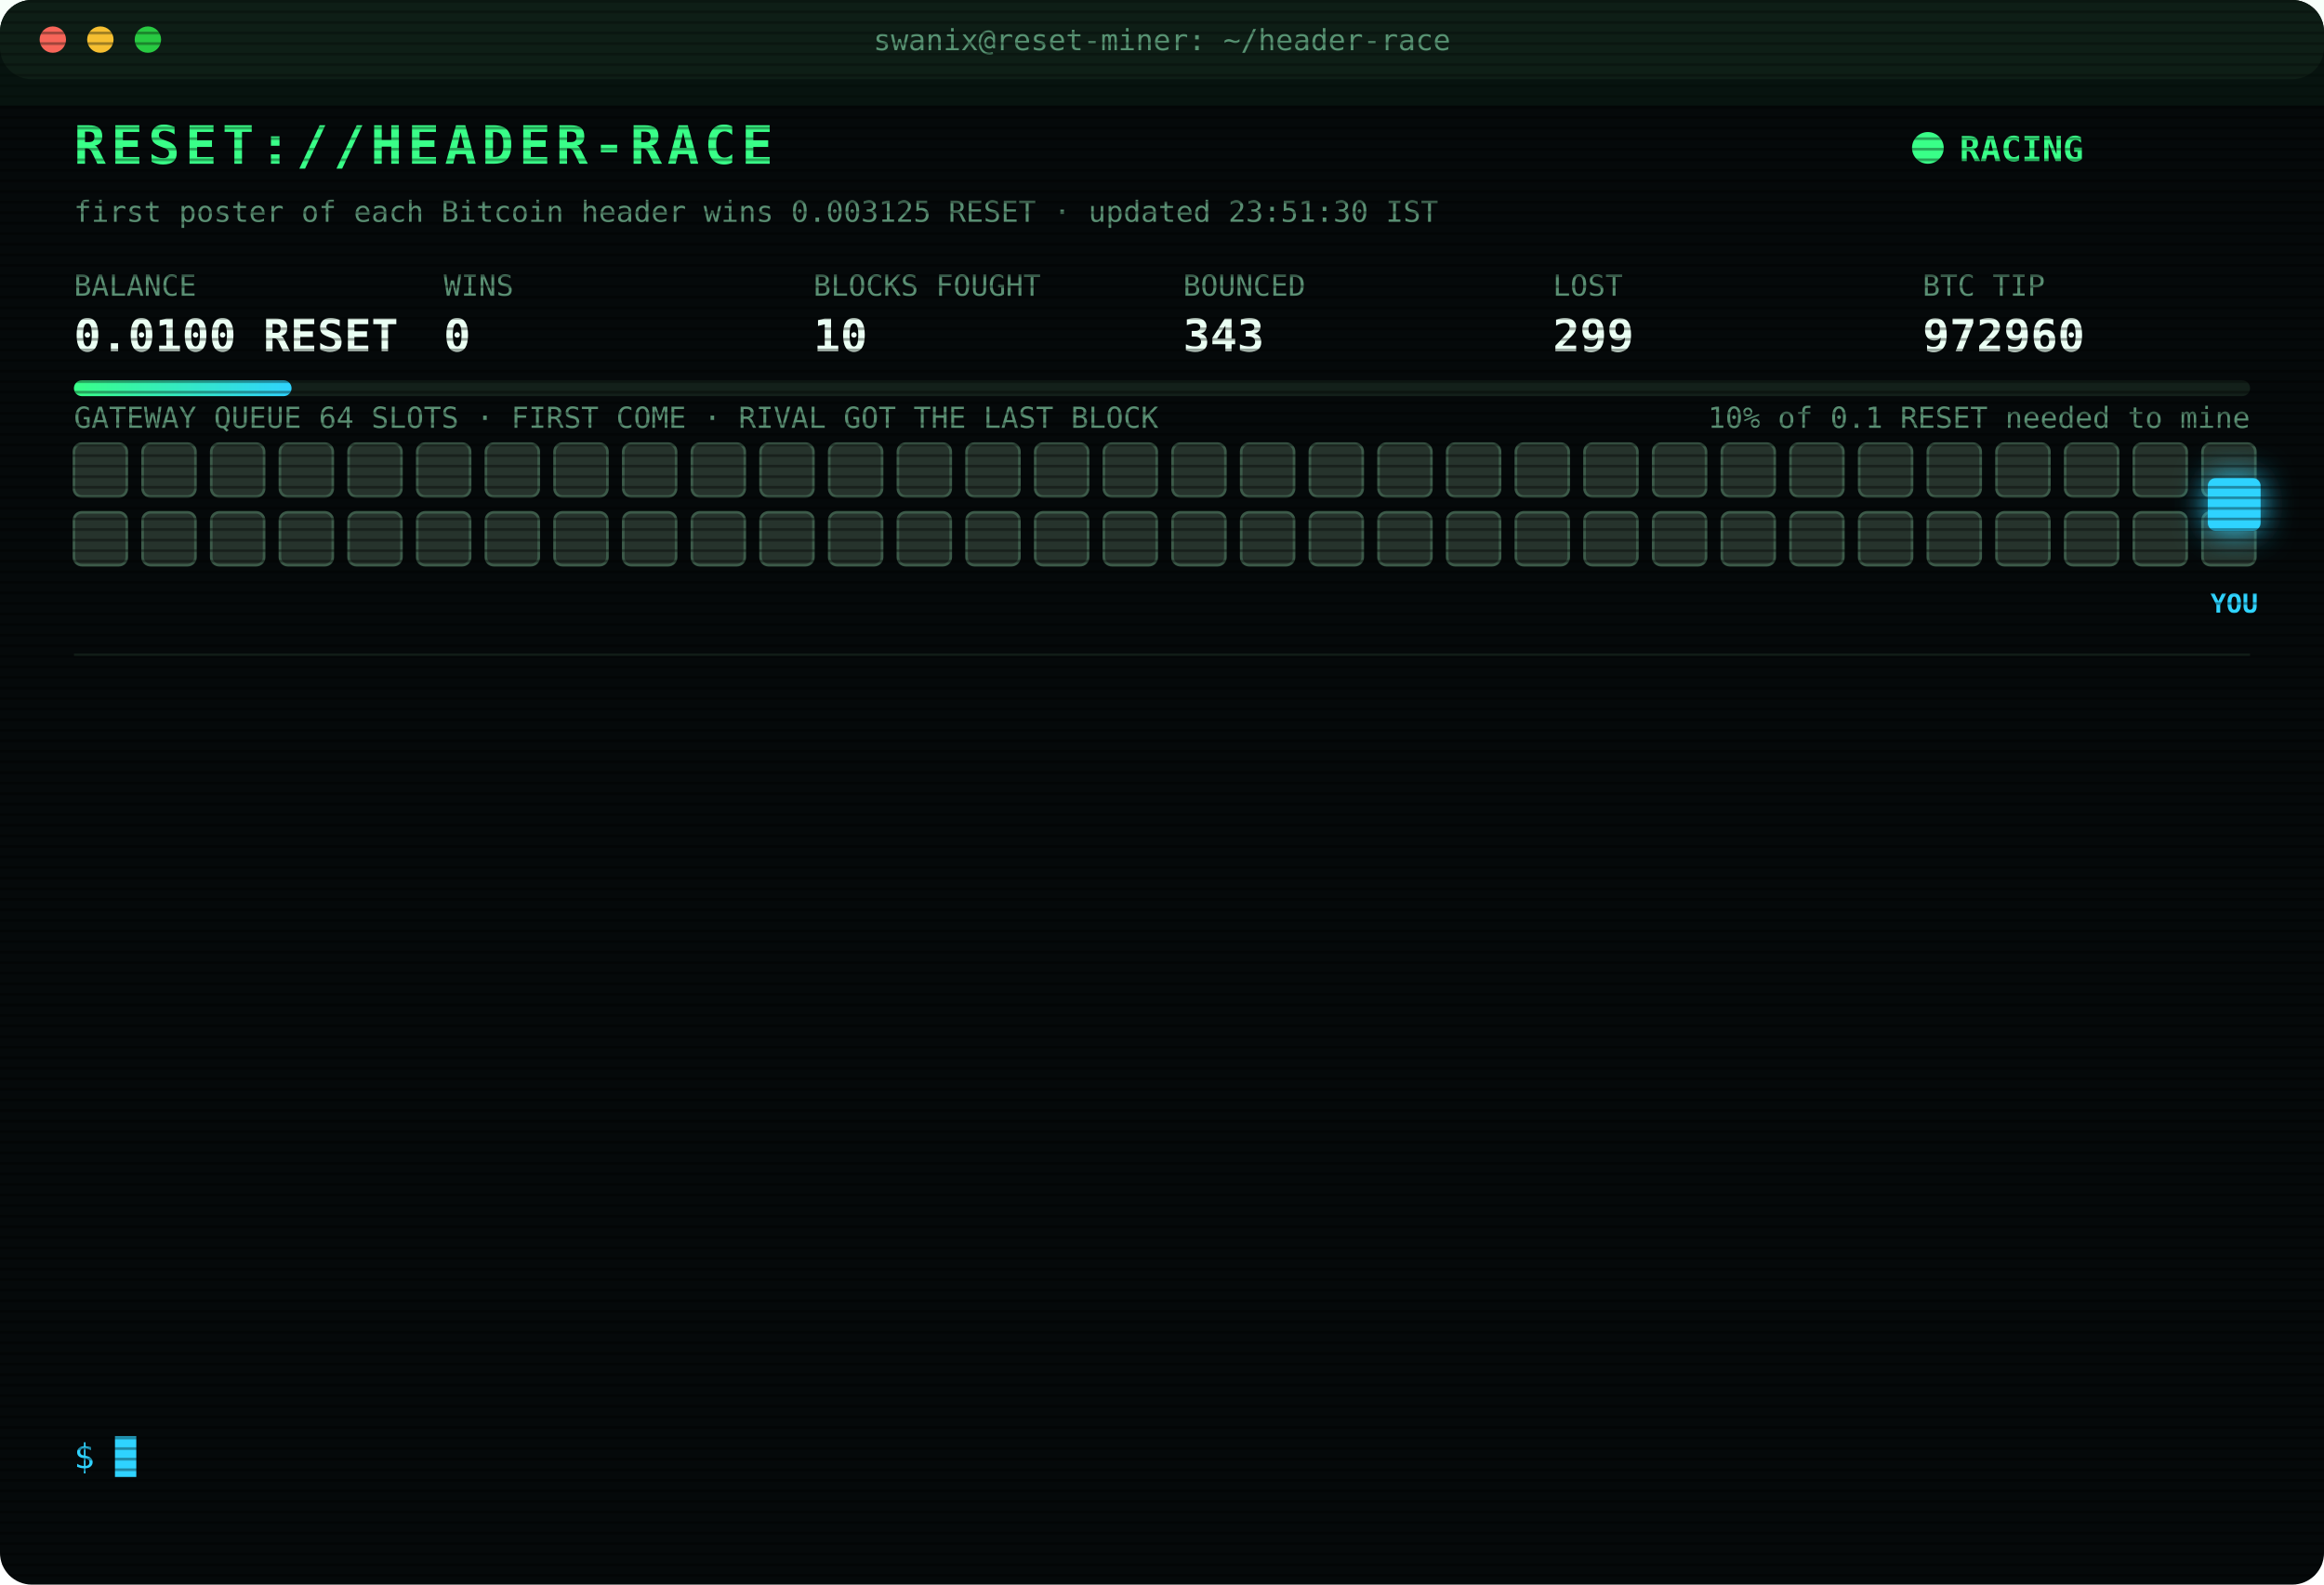
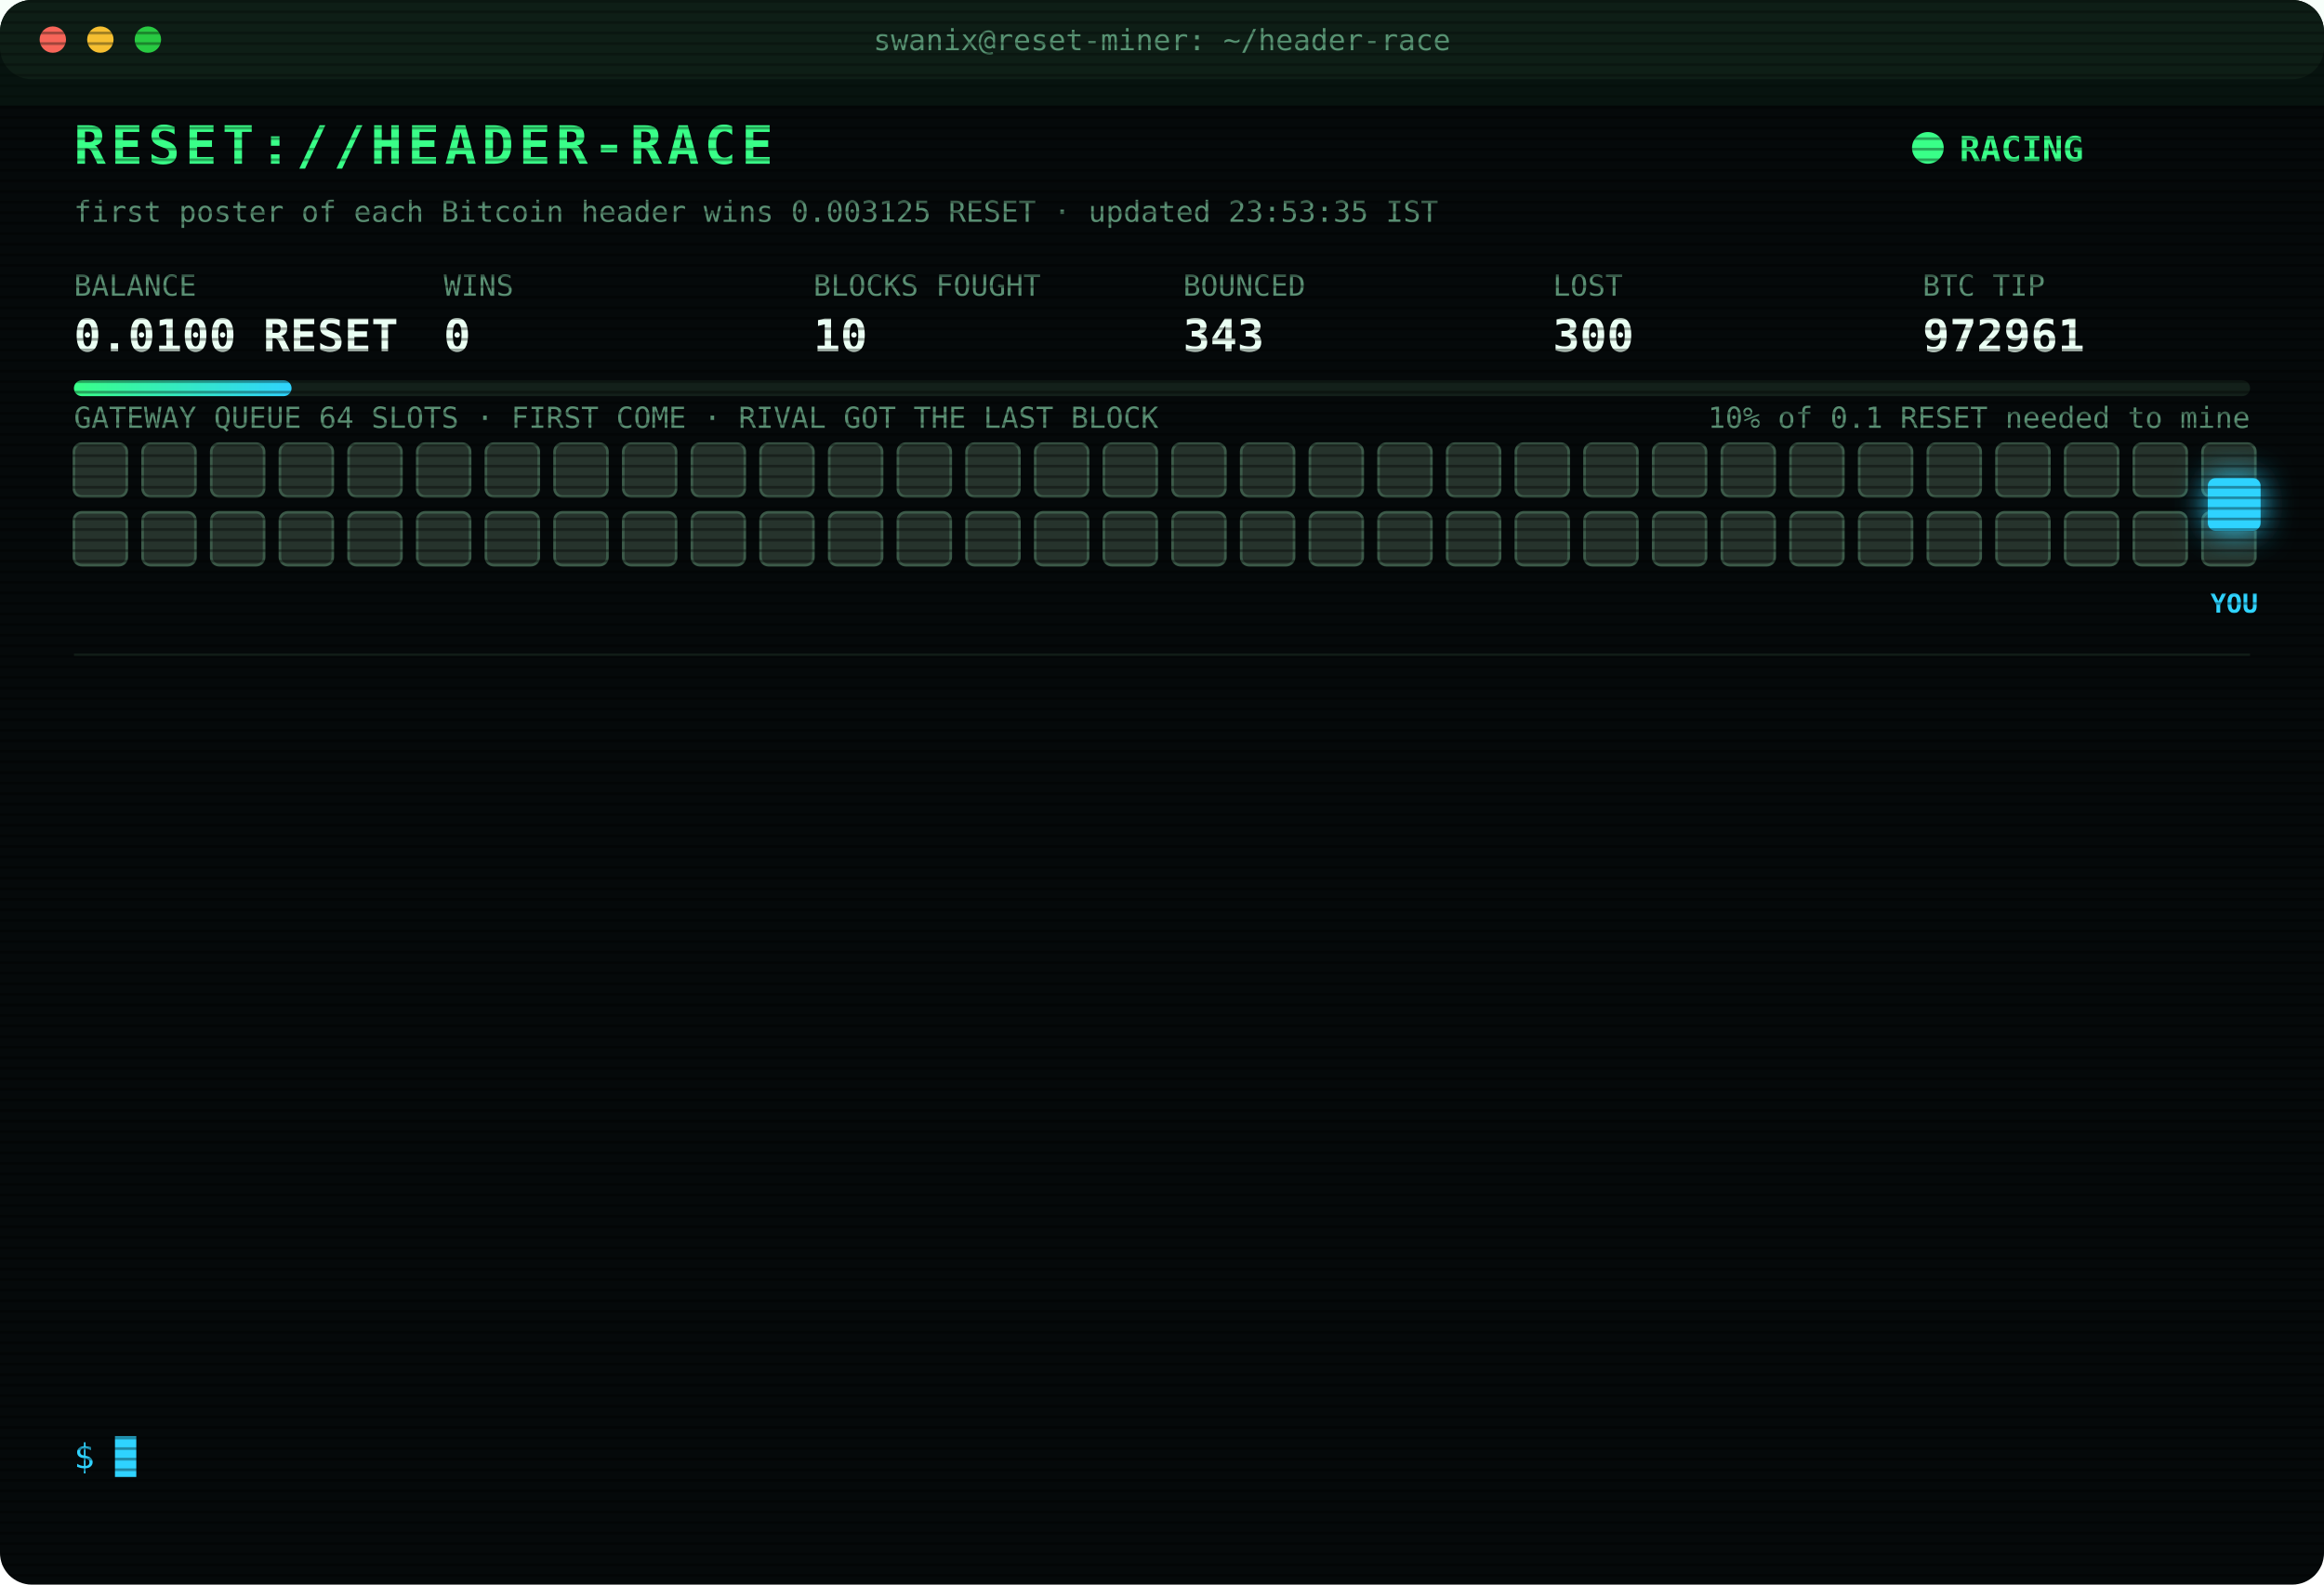
<svg xmlns="http://www.w3.org/2000/svg" width="880" height="600" viewBox="0 0 880 600" font-family="ui-monospace,SFMono-Regular,Menlo,Consolas,monospace">
  <style>
text{font-size:13px;fill:#7CFFB2}
.title{font-size:20px;font-weight:700;fill:#39FF88;letter-spacing:2px;animation:glitch 3s infinite steps(1)}
.sub{fill:#2fd3ff}.k{fill:#5a8f73;font-size:11px}.v{font-size:17px;font-weight:700;fill:#eafff3}
.ts{fill:#3f6b56}.boot{fill:#2fd3ff}.dim{fill:#5a8f73}.bad{fill:#ff4d6d}.warn{fill:#ffd23f}.mag{fill:#ff5cf0}.win{fill:#39FF88;font-weight:700}
.tag{font-size:10px;fill:#2fd3ff;font-weight:700}
.rival{fill:#26332c;stroke:#3c5a49;animation:jam 1.2s infinite alternate}
.idle{fill:#141c18;stroke:#22302a;animation:breathe 4s infinite}
.me{fill:#2fd3ff;filter:drop-shadow(0 0 6px #2fd3ff)}
.hover{animation:nudge 1.1s infinite ease-in-out}.bounce{animation:kick 1.4s infinite}
.ln{opacity:0;animation:in .4s forwards}
.cur{animation:blink 1s infinite steps(1)}
.scan{animation:scan 6s infinite linear}
.led{animation:blink 1.4s infinite}
@keyframes in{from{opacity:0;transform:translateX(-6px)}to{opacity:1;transform:none}}
@keyframes blink{50%{opacity:0}}
@keyframes jam{to{fill:#33463b}}
@keyframes breathe{50%{opacity:.4}}
@keyframes nudge{50%{transform:translateX(-10px)}}
@keyframes kick{0%,100%{transform:none}30%{transform:translateX(-14px)}55%{transform:translateX(10px) translateY(-6px)}}
@keyframes glitch{0%,92%{transform:none}93%{transform:translateX(2px);fill:#ff4d6d}95%{transform:translateX(-2px);fill:#2fd3ff}97%{transform:none}}
@keyframes scan{from{transform:translateY(-40px)}to{transform:translateY(600px)}}
</style>
  <defs>
    <pattern id="sl" width="4" height="4" patternUnits="userSpaceOnUse">
      <rect width="4" height="1" fill="#000" opacity=".35" />
    </pattern>
    <linearGradient id="bar">
      <stop offset="0" stop-color="#39FF88" />
      <stop offset="1" stop-color="#2fd3ff" />
    </linearGradient>
  </defs>
  <rect width="880" height="600" rx="12" fill="#05090a" />
  <rect width="880" height="30" rx="12" fill="#0d1512" />
  <circle cx="20" cy="15" r="5" fill="#ff5f57" />
  <circle cx="38" cy="15" r="5" fill="#febc2e" />
  <circle cx="56" cy="15" r="5" fill="#28c840" />
  <text x="440" y="19" text-anchor="middle" class="k">swanix@reset-miner: ~/header-race</text>
  <text x="28" y="62" class="title">RESET://HEADER-RACE</text>
  <circle class="led" cx="730" cy="56" r="6" fill="#39FF88" />
  <text x="742" y="61" class="win">RACING</text>
-   <text x="28" y="84" class="k">first poster of each Bitcoin header wins 0.003125 RESET · updated 23:51:30 IST</text>
+   <text x="28" y="84" class="k">first poster of each Bitcoin header wins 0.003125 RESET · updated 23:53:35 IST</text>
  <text x="28" y="112" class="k">BALANCE</text>
  <text x="28" y="133" class="v">0.0100 RESET</text>
  <text x="168" y="112" class="k">WINS</text>
  <text x="168" y="133" class="v">0</text>
  <text x="308" y="112" class="k">BLOCKS FOUGHT</text>
  <text x="308" y="133" class="v">10</text>
  <text x="448" y="112" class="k">BOUNCED</text>
  <text x="448" y="133" class="v">343</text>
  <text x="588" y="112" class="k">LOST</text>
-   <text x="588" y="133" class="v">299</text>
+   <text x="588" y="133" class="v">300</text>
  <text x="728" y="112" class="k">BTC TIP</text>
-   <text x="728" y="133" class="v">972960</text>
+   <text x="728" y="133" class="v">972961</text>
  <rect x="28" y="144" width="824" height="6" rx="3" fill="#13201a" />
  <rect x="28" y="144" width="82.4" height="6" rx="3" fill="url(#bar)" />
  <text x="852" y="162" text-anchor="end" class="k">10% of 0.1 RESET needed to mine</text>
  <text x="28" y="162" class="k">GATEWAY QUEUE 64 SLOTS · FIRST COME · RIVAL GOT THE LAST BLOCK</text>
  <rect class="rival" x="28" y="168" width="20" height="20" rx="3" style="animation-delay:0.00s" />
  <rect class="rival" x="54" y="168" width="20" height="20" rx="3" style="animation-delay:0.05s" />
  <rect class="rival" x="80" y="168" width="20" height="20" rx="3" style="animation-delay:0.10s" />
  <rect class="rival" x="106" y="168" width="20" height="20" rx="3" style="animation-delay:0.15s" />
  <rect class="rival" x="132" y="168" width="20" height="20" rx="3" style="animation-delay:0.20s" />
  <rect class="rival" x="158" y="168" width="20" height="20" rx="3" style="animation-delay:0.25s" />
  <rect class="rival" x="184" y="168" width="20" height="20" rx="3" style="animation-delay:0.30s" />
  <rect class="rival" x="210" y="168" width="20" height="20" rx="3" style="animation-delay:0.35s" />
  <rect class="rival" x="236" y="168" width="20" height="20" rx="3" style="animation-delay:0.40s" />
  <rect class="rival" x="262" y="168" width="20" height="20" rx="3" style="animation-delay:0.45s" />
  <rect class="rival" x="288" y="168" width="20" height="20" rx="3" style="animation-delay:0.50s" />
  <rect class="rival" x="314" y="168" width="20" height="20" rx="3" style="animation-delay:0.55s" />
  <rect class="rival" x="340" y="168" width="20" height="20" rx="3" style="animation-delay:0.60s" />
  <rect class="rival" x="366" y="168" width="20" height="20" rx="3" style="animation-delay:0.65s" />
  <rect class="rival" x="392" y="168" width="20" height="20" rx="3" style="animation-delay:0.70s" />
  <rect class="rival" x="418" y="168" width="20" height="20" rx="3" style="animation-delay:0.75s" />
  <rect class="rival" x="444" y="168" width="20" height="20" rx="3" style="animation-delay:0.80s" />
  <rect class="rival" x="470" y="168" width="20" height="20" rx="3" style="animation-delay:0.85s" />
  <rect class="rival" x="496" y="168" width="20" height="20" rx="3" style="animation-delay:0.90s" />
  <rect class="rival" x="522" y="168" width="20" height="20" rx="3" style="animation-delay:0.95s" />
  <rect class="rival" x="548" y="168" width="20" height="20" rx="3" style="animation-delay:1.00s" />
  <rect class="rival" x="574" y="168" width="20" height="20" rx="3" style="animation-delay:1.05s" />
  <rect class="rival" x="600" y="168" width="20" height="20" rx="3" style="animation-delay:1.10s" />
  <rect class="rival" x="626" y="168" width="20" height="20" rx="3" style="animation-delay:1.15s" />
  <rect class="rival" x="652" y="168" width="20" height="20" rx="3" style="animation-delay:1.20s" />
  <rect class="rival" x="678" y="168" width="20" height="20" rx="3" style="animation-delay:1.25s" />
  <rect class="rival" x="704" y="168" width="20" height="20" rx="3" style="animation-delay:1.30s" />
  <rect class="rival" x="730" y="168" width="20" height="20" rx="3" style="animation-delay:1.35s" />
  <rect class="rival" x="756" y="168" width="20" height="20" rx="3" style="animation-delay:1.40s" />
  <rect class="rival" x="782" y="168" width="20" height="20" rx="3" style="animation-delay:1.45s" />
  <rect class="rival" x="808" y="168" width="20" height="20" rx="3" style="animation-delay:1.50s" />
  <rect class="rival" x="834" y="168" width="20" height="20" rx="3" style="animation-delay:1.55s" />
  <rect class="rival" x="28" y="194" width="20" height="20" rx="3" style="animation-delay:1.60s" />
  <rect class="rival" x="54" y="194" width="20" height="20" rx="3" style="animation-delay:1.65s" />
  <rect class="rival" x="80" y="194" width="20" height="20" rx="3" style="animation-delay:1.70s" />
  <rect class="rival" x="106" y="194" width="20" height="20" rx="3" style="animation-delay:1.75s" />
  <rect class="rival" x="132" y="194" width="20" height="20" rx="3" style="animation-delay:1.80s" />
  <rect class="rival" x="158" y="194" width="20" height="20" rx="3" style="animation-delay:1.85s" />
  <rect class="rival" x="184" y="194" width="20" height="20" rx="3" style="animation-delay:1.90s" />
  <rect class="rival" x="210" y="194" width="20" height="20" rx="3" style="animation-delay:1.95s" />
  <rect class="rival" x="236" y="194" width="20" height="20" rx="3" style="animation-delay:2.00s" />
  <rect class="rival" x="262" y="194" width="20" height="20" rx="3" style="animation-delay:2.05s" />
  <rect class="rival" x="288" y="194" width="20" height="20" rx="3" style="animation-delay:2.10s" />
  <rect class="rival" x="314" y="194" width="20" height="20" rx="3" style="animation-delay:2.15s" />
  <rect class="rival" x="340" y="194" width="20" height="20" rx="3" style="animation-delay:2.20s" />
  <rect class="rival" x="366" y="194" width="20" height="20" rx="3" style="animation-delay:2.25s" />
  <rect class="rival" x="392" y="194" width="20" height="20" rx="3" style="animation-delay:2.30s" />
  <rect class="rival" x="418" y="194" width="20" height="20" rx="3" style="animation-delay:2.35s" />
  <rect class="rival" x="444" y="194" width="20" height="20" rx="3" style="animation-delay:2.40s" />
  <rect class="rival" x="470" y="194" width="20" height="20" rx="3" style="animation-delay:2.45s" />
  <rect class="rival" x="496" y="194" width="20" height="20" rx="3" style="animation-delay:2.50s" />
  <rect class="rival" x="522" y="194" width="20" height="20" rx="3" style="animation-delay:2.55s" />
  <rect class="rival" x="548" y="194" width="20" height="20" rx="3" style="animation-delay:2.60s" />
  <rect class="rival" x="574" y="194" width="20" height="20" rx="3" style="animation-delay:2.65s" />
  <rect class="rival" x="600" y="194" width="20" height="20" rx="3" style="animation-delay:2.70s" />
  <rect class="rival" x="626" y="194" width="20" height="20" rx="3" style="animation-delay:2.75s" />
  <rect class="rival" x="652" y="194" width="20" height="20" rx="3" style="animation-delay:2.80s" />
  <rect class="rival" x="678" y="194" width="20" height="20" rx="3" style="animation-delay:2.85s" />
  <rect class="rival" x="704" y="194" width="20" height="20" rx="3" style="animation-delay:2.90s" />
  <rect class="rival" x="730" y="194" width="20" height="20" rx="3" style="animation-delay:2.95s" />
  <rect class="rival" x="756" y="194" width="20" height="20" rx="3" style="animation-delay:3.00s" />
  <rect class="rival" x="782" y="194" width="20" height="20" rx="3" style="animation-delay:3.05s" />
  <rect class="rival" x="808" y="194" width="20" height="20" rx="3" style="animation-delay:3.10s" />
  <rect class="rival" x="834" y="194" width="20" height="20" rx="3" style="animation-delay:3.15s" />
  <g class="hover">
    <rect class="me" x="836" y="181" width="20" height="20" rx="3" />
    <text class="tag" x="846" y="232" text-anchor="middle">YOU</text>
  </g>
  <line x1="28" x2="852" y1="248" y2="248" stroke="#13201a" />
  <g class="ln" style="animation-delay:0.40s">
-     <text x="28" y="270" class="ts">22:08:33</text>
-     <text x="104" y="270" class="bad">[LOST] #972948 taken by a rival miner</text>
+     <text x="28" y="270" class="ts">22:13:05</text>
+     <text x="104" y="270" class="bad">[LOST] #972949 taken by a rival miner</text>
  </g>
  <g class="ln" style="animation-delay:0.65s">
-     <text x="28" y="292" class="ts">22:13:05</text>
-     <text x="104" y="292" class="bad">[LOST] #972949 taken by a rival miner</text>
+     <text x="28" y="292" class="ts">22:17:17</text>
+     <text x="104" y="292" class="bad">[LOST] #972950 taken by a rival miner</text>
  </g>
  <g class="ln" style="animation-delay:0.90s">
-     <text x="28" y="314" class="ts">22:17:17</text>
-     <text x="104" y="314" class="bad">[LOST] #972950 taken by a rival miner</text>
+     <text x="28" y="314" class="ts">22:57:04</text>
+     <text x="104" y="314" class="bad">[LOST] #972951 taken by a rival miner</text>
  </g>
  <g class="ln" style="animation-delay:1.15s">
-     <text x="28" y="336" class="ts">22:57:04</text>
-     <text x="104" y="336" class="bad">[LOST] #972951 taken by a rival miner</text>
+     <text x="28" y="336" class="ts">23:03:14</text>
+     <text x="104" y="336" class="bad">[LOST] #972952 taken by a rival miner</text>
  </g>
  <g class="ln" style="animation-delay:1.40s">
-     <text x="28" y="358" class="ts">23:03:14</text>
-     <text x="104" y="358" class="bad">[LOST] #972952 taken by a rival miner</text>
+     <text x="28" y="358" class="ts">23:17:06</text>
+     <text x="104" y="358" class="bad">[GATEWAY DOWN] no response · 975ms</text>
  </g>
  <g class="ln" style="animation-delay:1.65s">
-     <text x="28" y="380" class="ts">23:17:06</text>
-     <text x="104" y="380" class="bad">[GATEWAY DOWN] no response · 975ms</text>
+     <text x="28" y="380" class="ts">23:17:10</text>
+     <text x="104" y="380" class="bad">[LOST] #972954 taken by a rival miner</text>
  </g>
  <g class="ln" style="animation-delay:1.90s">
-     <text x="28" y="402" class="ts">23:17:10</text>
-     <text x="104" y="402" class="bad">[LOST] #972954 taken by a rival miner</text>
+     <text x="28" y="402" class="ts">23:30:20</text>
+     <text x="104" y="402" class="bad">[LOST] #972955 taken by a rival miner</text>
  </g>
  <g class="ln" style="animation-delay:2.15s">
-     <text x="28" y="424" class="ts">23:30:20</text>
-     <text x="104" y="424" class="bad">[LOST] #972955 taken by a rival miner</text>
+     <text x="28" y="424" class="ts">23:33:42</text>
+     <text x="104" y="424" class="bad">[LOST] #972956 taken by a rival miner</text>
  </g>
  <g class="ln" style="animation-delay:2.40s">
-     <text x="28" y="446" class="ts">23:33:42</text>
-     <text x="104" y="446" class="bad">[LOST] #972956 taken by a rival miner</text>
+     <text x="28" y="446" class="ts">23:35:42</text>
+     <text x="104" y="446" class="bad">[LOST] #972957 taken by a rival miner</text>
  </g>
  <g class="ln" style="animation-delay:2.65s">
-     <text x="28" y="468" class="ts">23:35:42</text>
-     <text x="104" y="468" class="bad">[LOST] #972957 taken by a rival miner</text>
+     <text x="28" y="468" class="ts">23:45:05</text>
+     <text x="104" y="468" class="bad">[LOST] #972958 taken by a rival miner</text>
  </g>
  <g class="ln" style="animation-delay:2.90s">
-     <text x="28" y="490" class="ts">23:45:05</text>
-     <text x="104" y="490" class="bad">[LOST] #972958 taken by a rival miner</text>
+     <text x="28" y="490" class="ts">23:50:41</text>
+     <text x="104" y="490" class="bad">[LOST] #972959 taken by a rival miner</text>
  </g>
  <g class="ln" style="animation-delay:3.15s">
-     <text x="28" y="512" class="ts">23:50:41</text>
-     <text x="104" y="512" class="bad">[LOST] #972959 taken by a rival miner</text>
+     <text x="28" y="512" class="ts">23:51:30</text>
+     <text x="104" y="512" class="bad">[LOST] #972960 taken by a rival miner</text>
  </g>
  <g class="ln" style="animation-delay:3.40s">
-     <text x="28" y="534" class="ts">23:51:30</text>
-     <text x="104" y="534" class="bad">[LOST] #972960 taken by a rival miner</text>
+     <text x="28" y="534" class="ts">23:53:35</text>
+     <text x="104" y="534" class="bad">[LOST] #972961 taken by a rival miner</text>
  </g>
  <text x="28" y="556" class="sub">$ <tspan class="cur">█</tspan>
  </text>
  <rect width="880" height="600" rx="12" fill="url(#sl)" pointer-events="none" />
  <rect class="scan" width="880" height="40" fill="#39FF88" opacity=".04" />
</svg>
